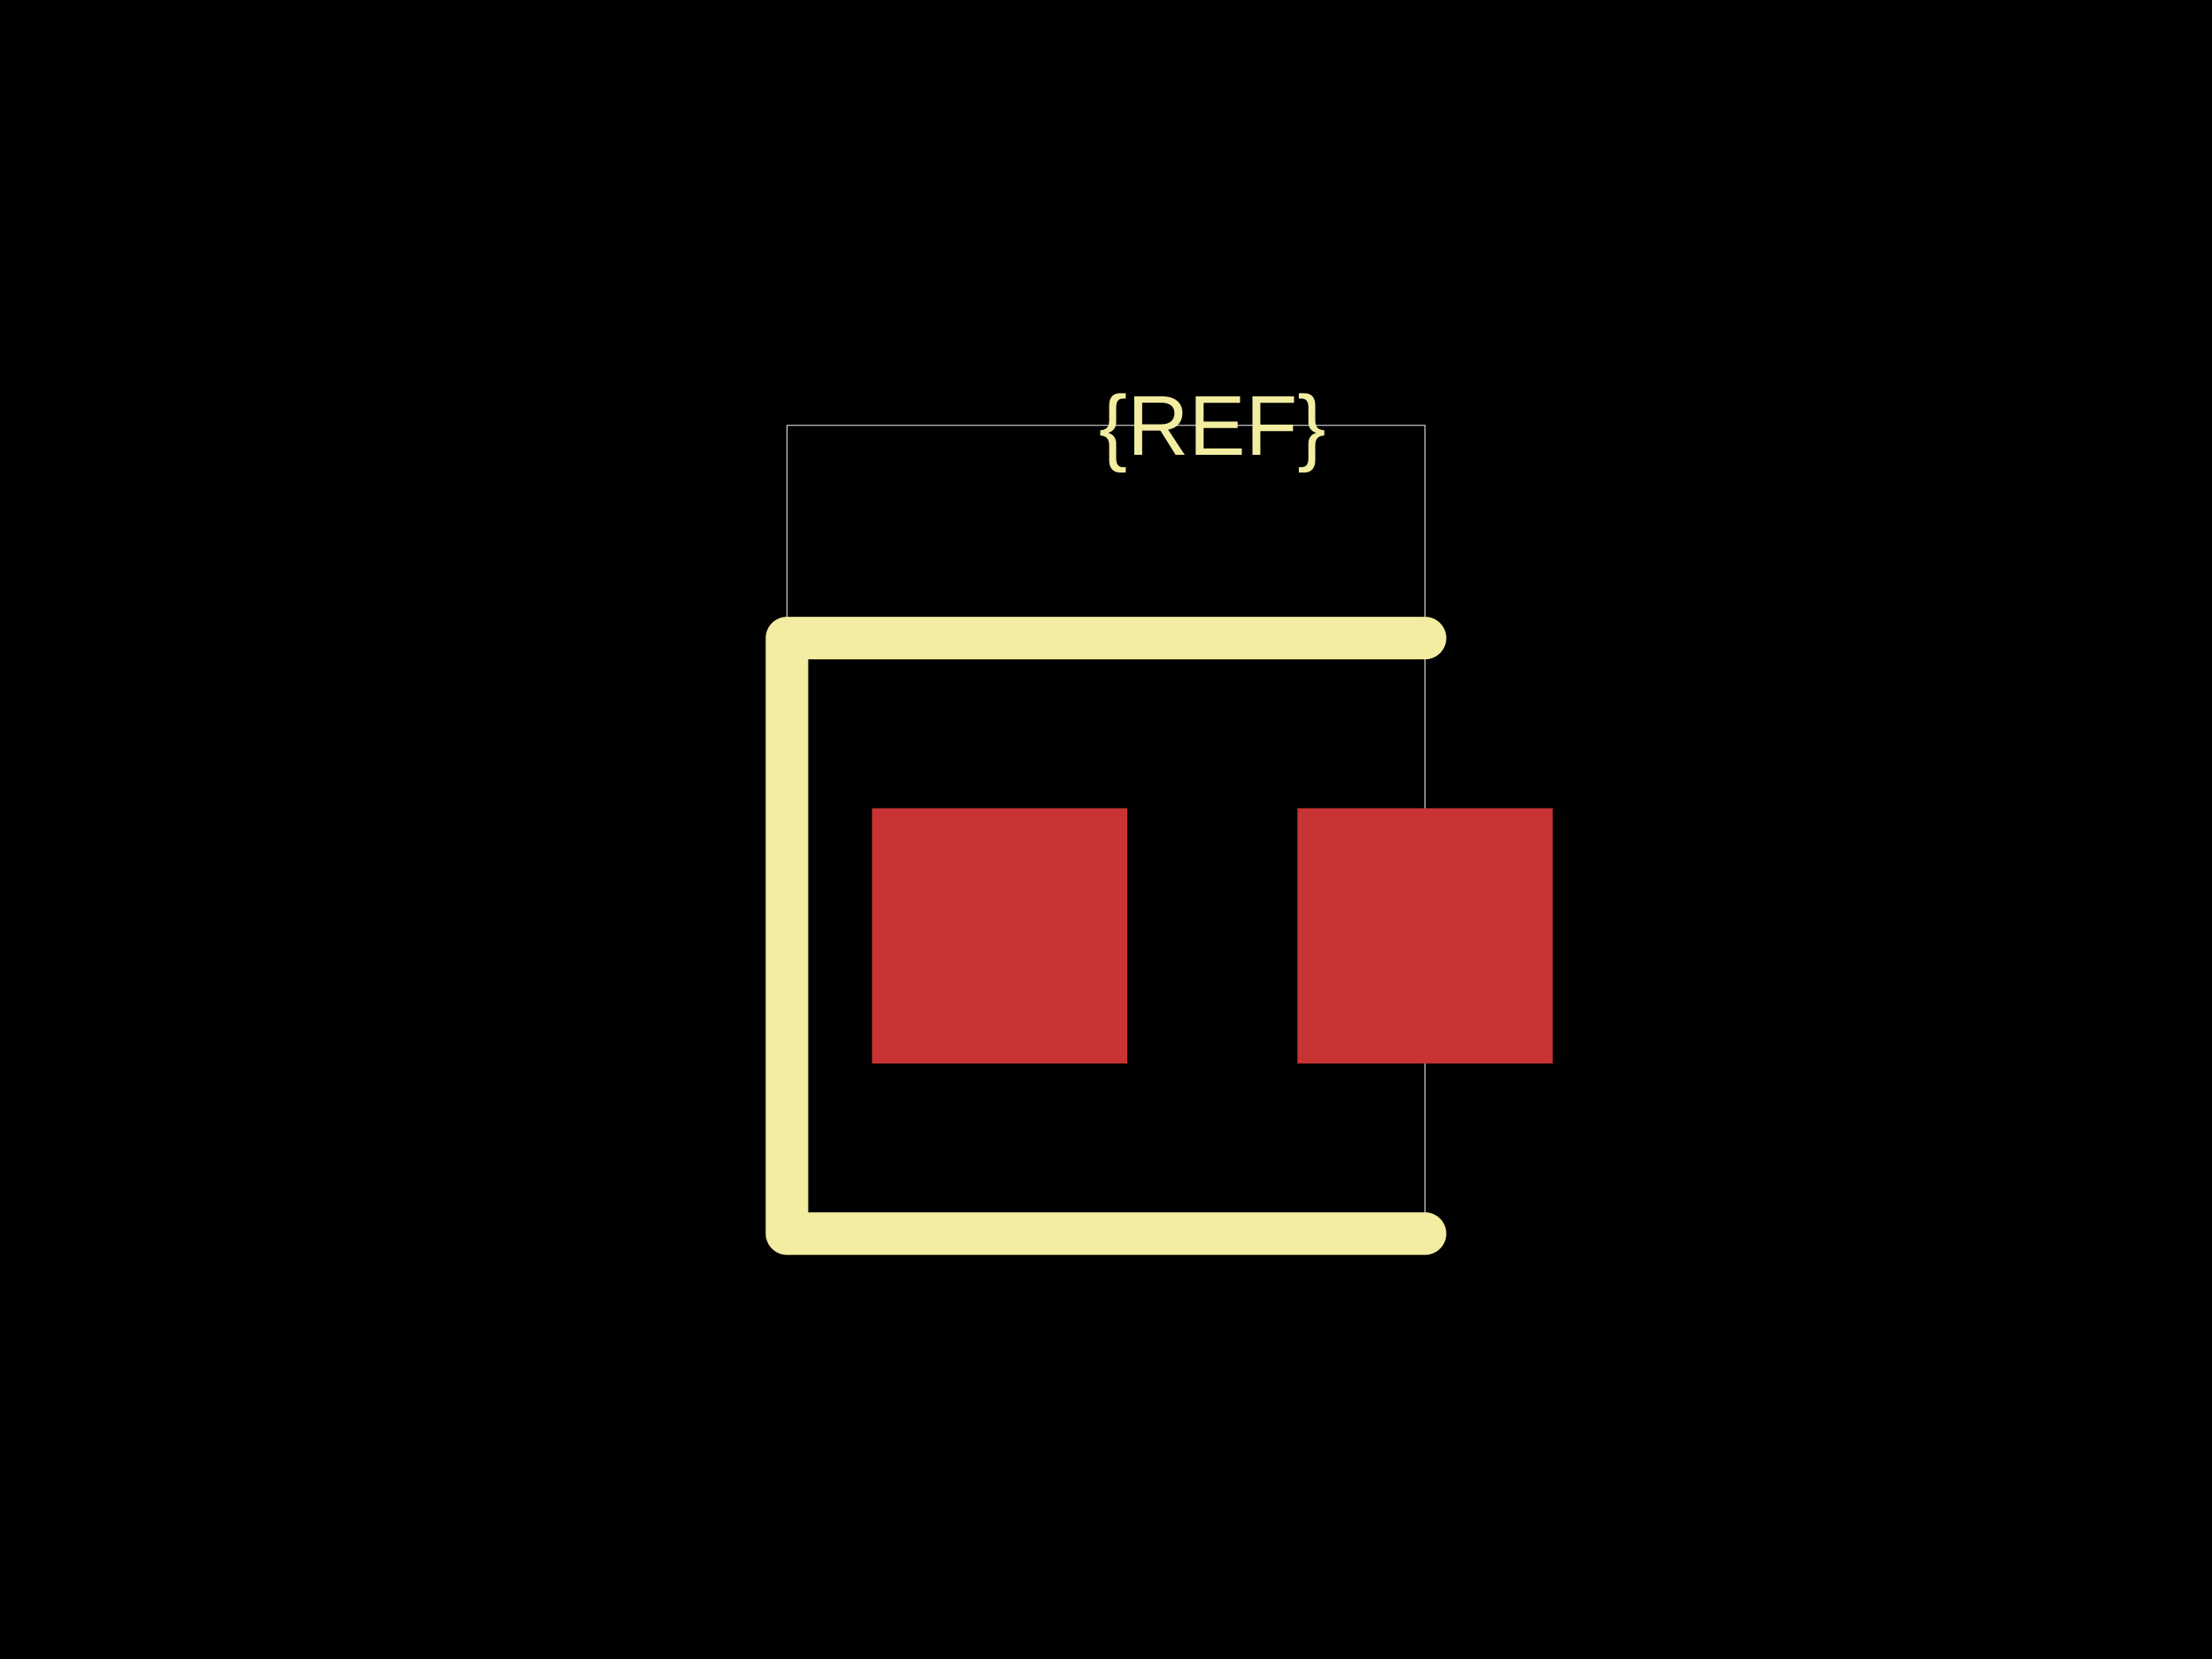
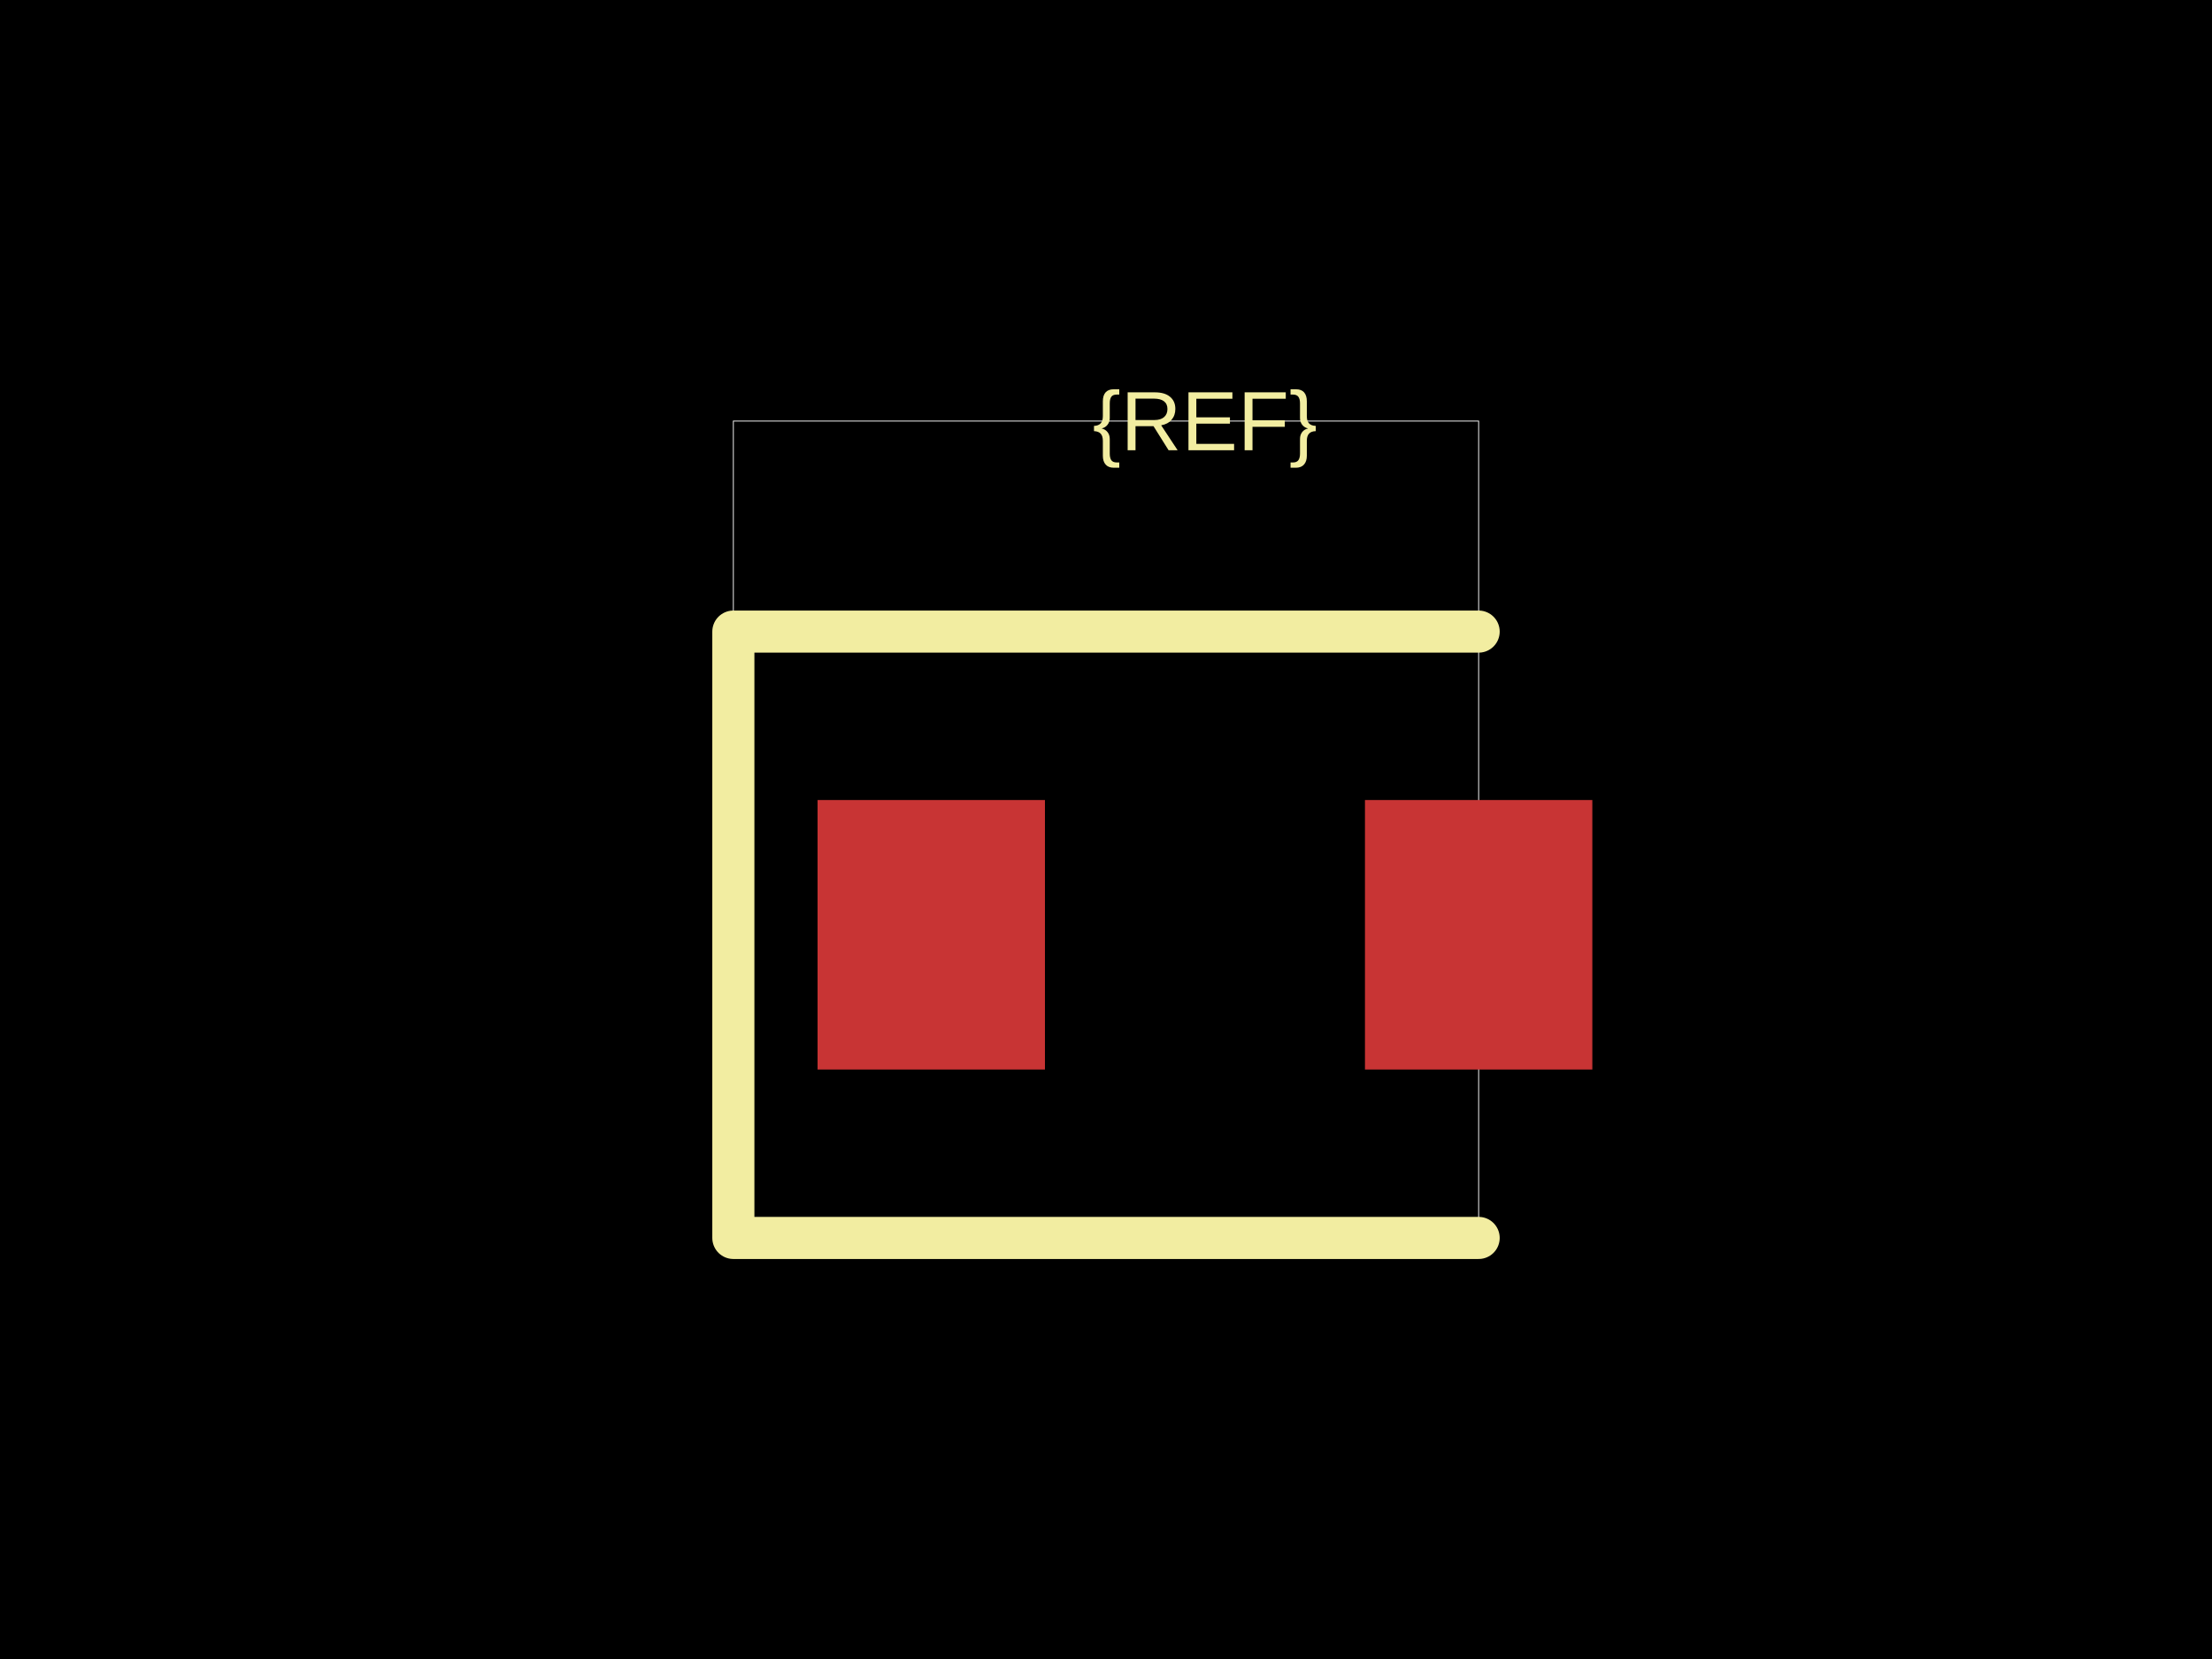
<svg xmlns="http://www.w3.org/2000/svg" width="800" height="600">
  <style />
  <rect class="boundary" x="0" y="0" fill="#000" width="800" height="600" />
-   <rect class="pcb-boundary" fill="none" stroke="#fff" stroke-width="0.3" x="284.615" y="153.846" width="230.769" height="292.308" />
-   <rect class="pcb-pad" fill="rgb(200, 52, 52)" x="315.385" y="292.308" width="92.308" height="92.308" data-layer="top" />
-   <rect class="pcb-pad" fill="rgb(200, 52, 52)" x="469.231" y="292.308" width="92.308" height="92.308" data-layer="top" />
-   <path class="pcb-silkscreen pcb-silkscreen-top" d="M 515.385 230.769 L 284.615 230.769 L 284.615 446.154 L 515.385 446.154" fill="none" stroke="#f2eda1" stroke-width="15.385" stroke-linecap="round" stroke-linejoin="round" data-pcb-component-id="" data-pcb-silkscreen-path-id="" />
-   <text x="0" y="0" dx="0" dy="0" fill="#f2eda1" font-family="Arial, sans-serif" font-size="30.769" text-anchor="middle" dominant-baseline="central" transform="matrix(1,0,0,1,438.4615,153.8462)" class="pcb-silkscreen-text pcb-silkscreen-top" data-pcb-silkscreen-text-id="pcb_component_1" stroke="none">{REF}</text>
+   <rect class="pcb-boundary" fill="none" stroke="#fff" stroke-width="0.3" x="265.228" y="152.284" width="269.543" height="295.431" />
+   <rect class="pcb-pad" fill="rgb(200, 52, 52)" x="295.685" y="289.34" width="82.234" height="97.462" data-layer="top" />
+   <rect class="pcb-pad" fill="rgb(200, 52, 52)" x="493.655" y="289.34" width="82.234" height="97.462" data-layer="top" />
+   <path class="pcb-silkscreen pcb-silkscreen-top" d="M 534.772 228.426 L 265.228 228.426 L 265.228 447.716 L 534.772 447.716" fill="none" stroke="#f2eda1" stroke-width="15.228" stroke-linecap="round" stroke-linejoin="round" data-pcb-component-id="" data-pcb-silkscreen-path-id="" />
+   <text x="0" y="0" dx="0" dy="0" fill="#f2eda1" font-family="Arial, sans-serif" font-size="30.457" text-anchor="middle" dominant-baseline="central" transform="matrix(1,0,0,1,435.7868,152.2843)" class="pcb-silkscreen-text pcb-silkscreen-top" data-pcb-silkscreen-text-id="pcb_component_1" stroke="none">{REF}</text>
</svg>
